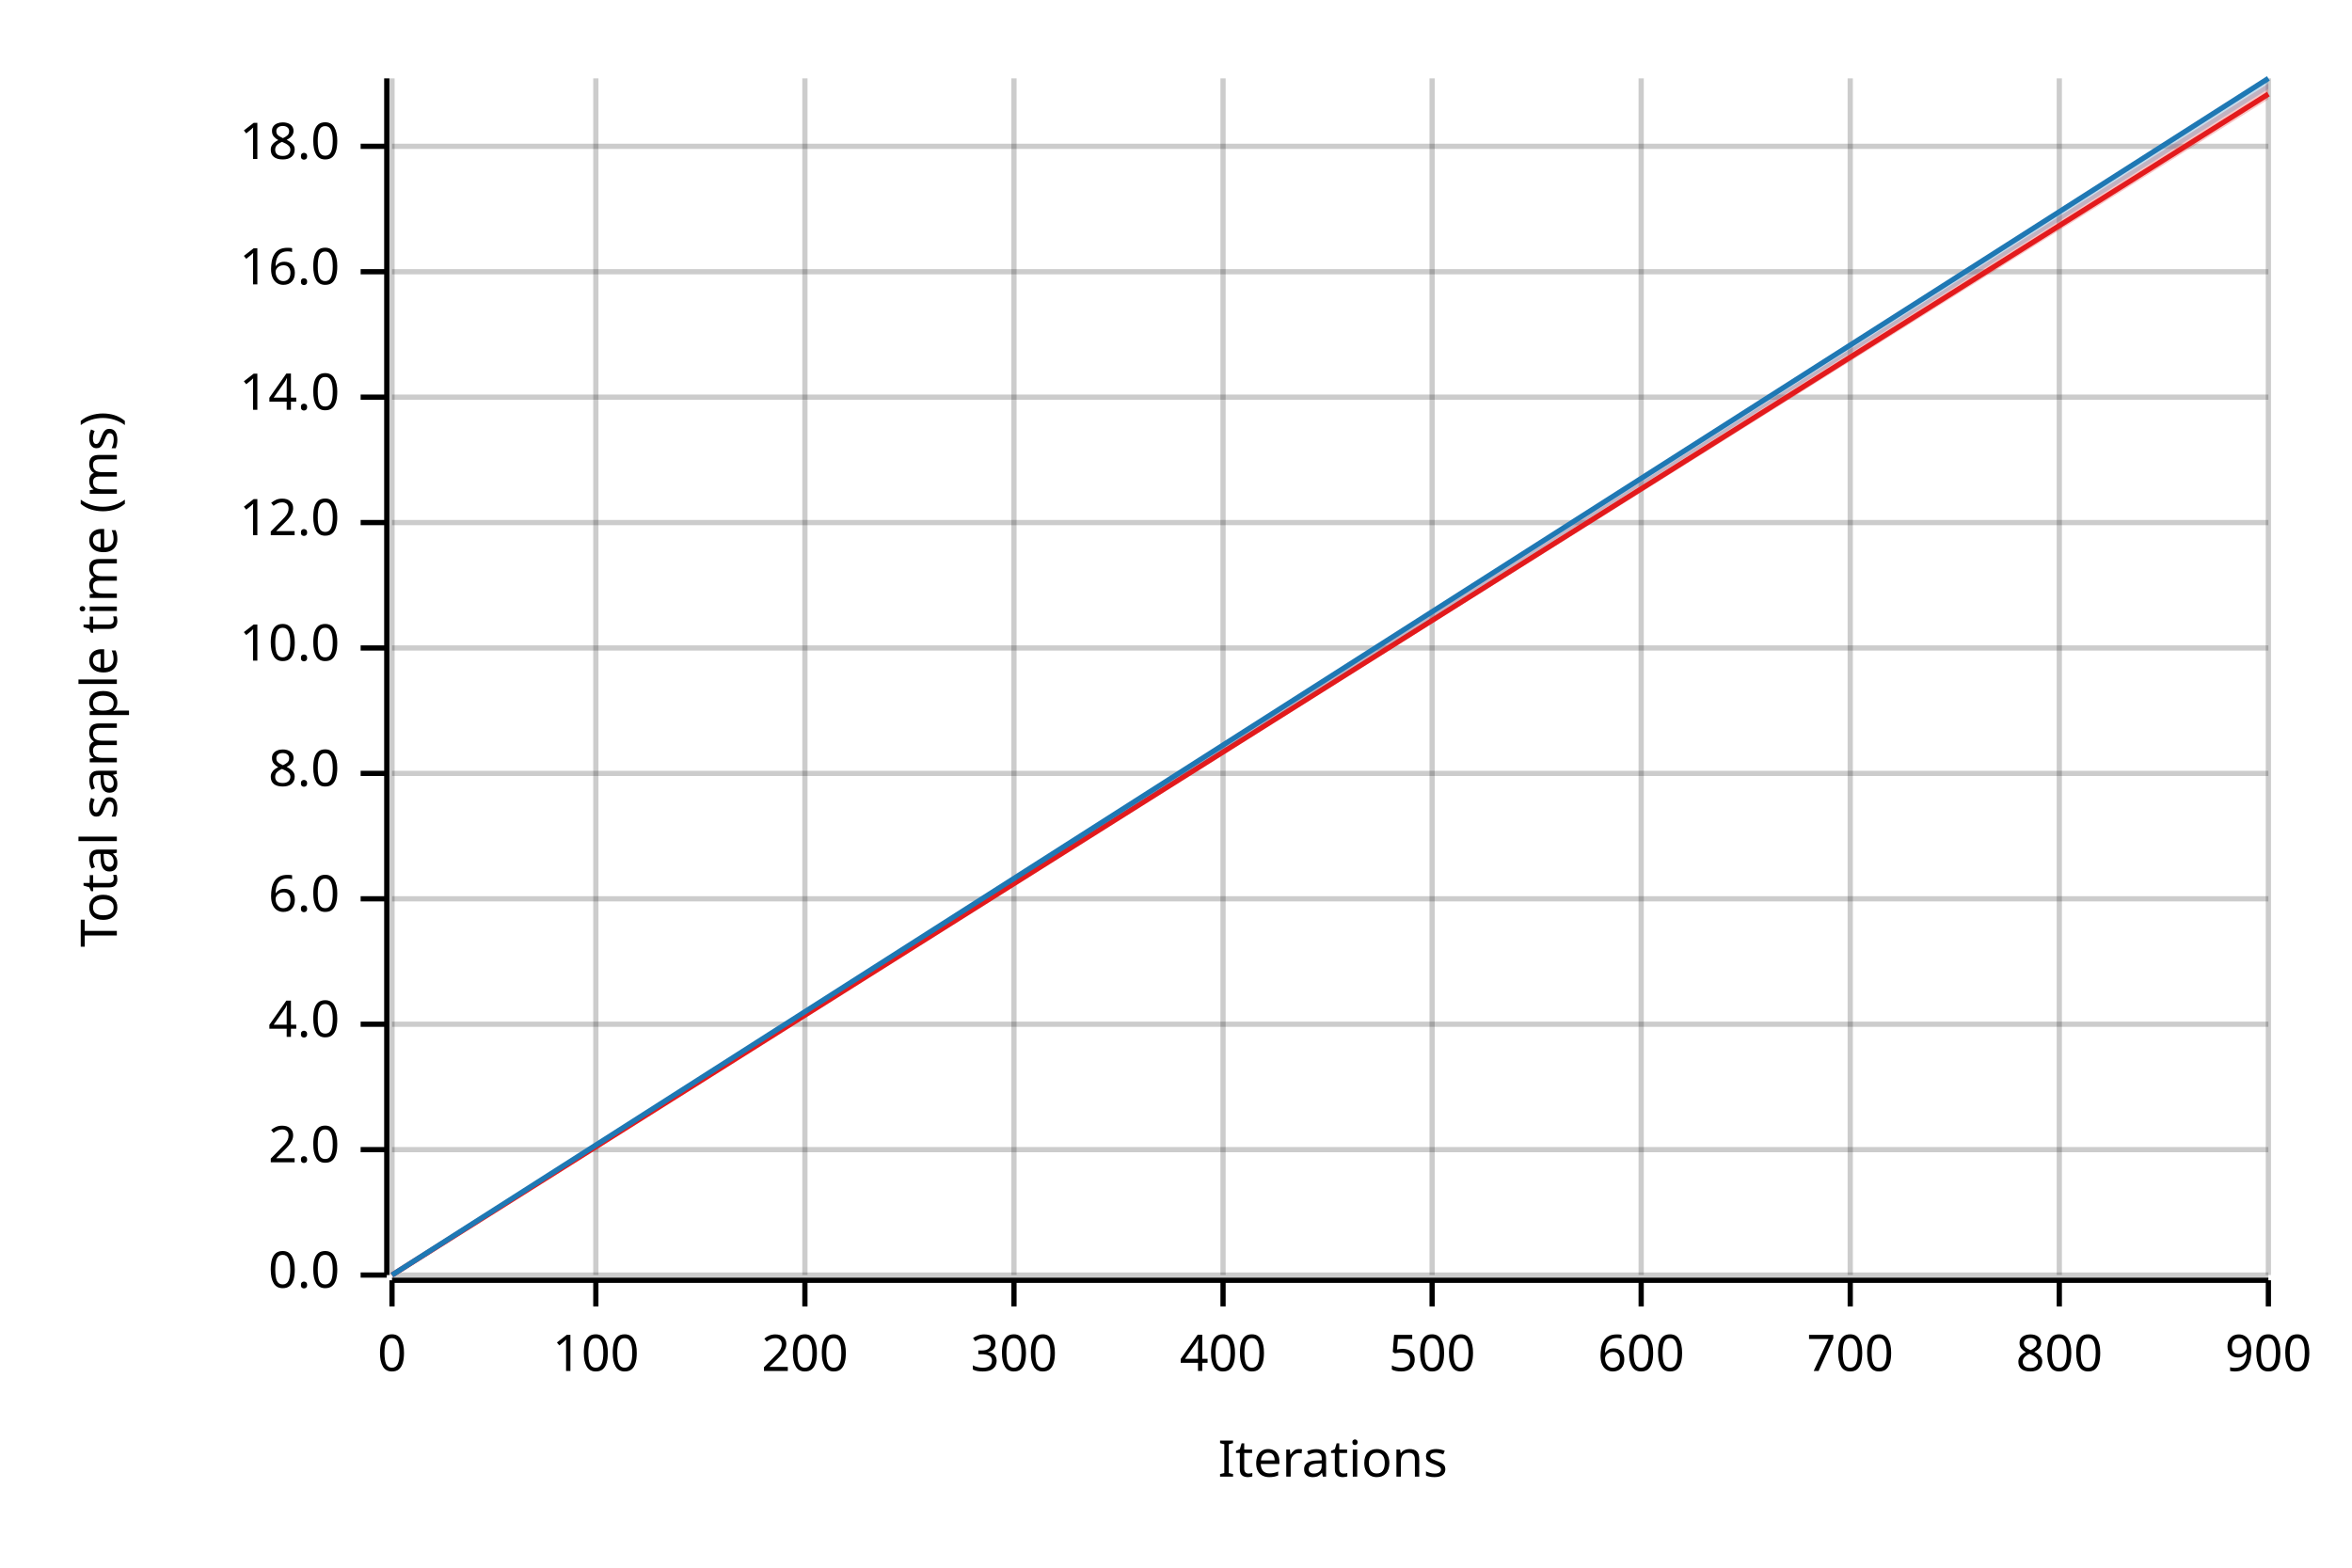
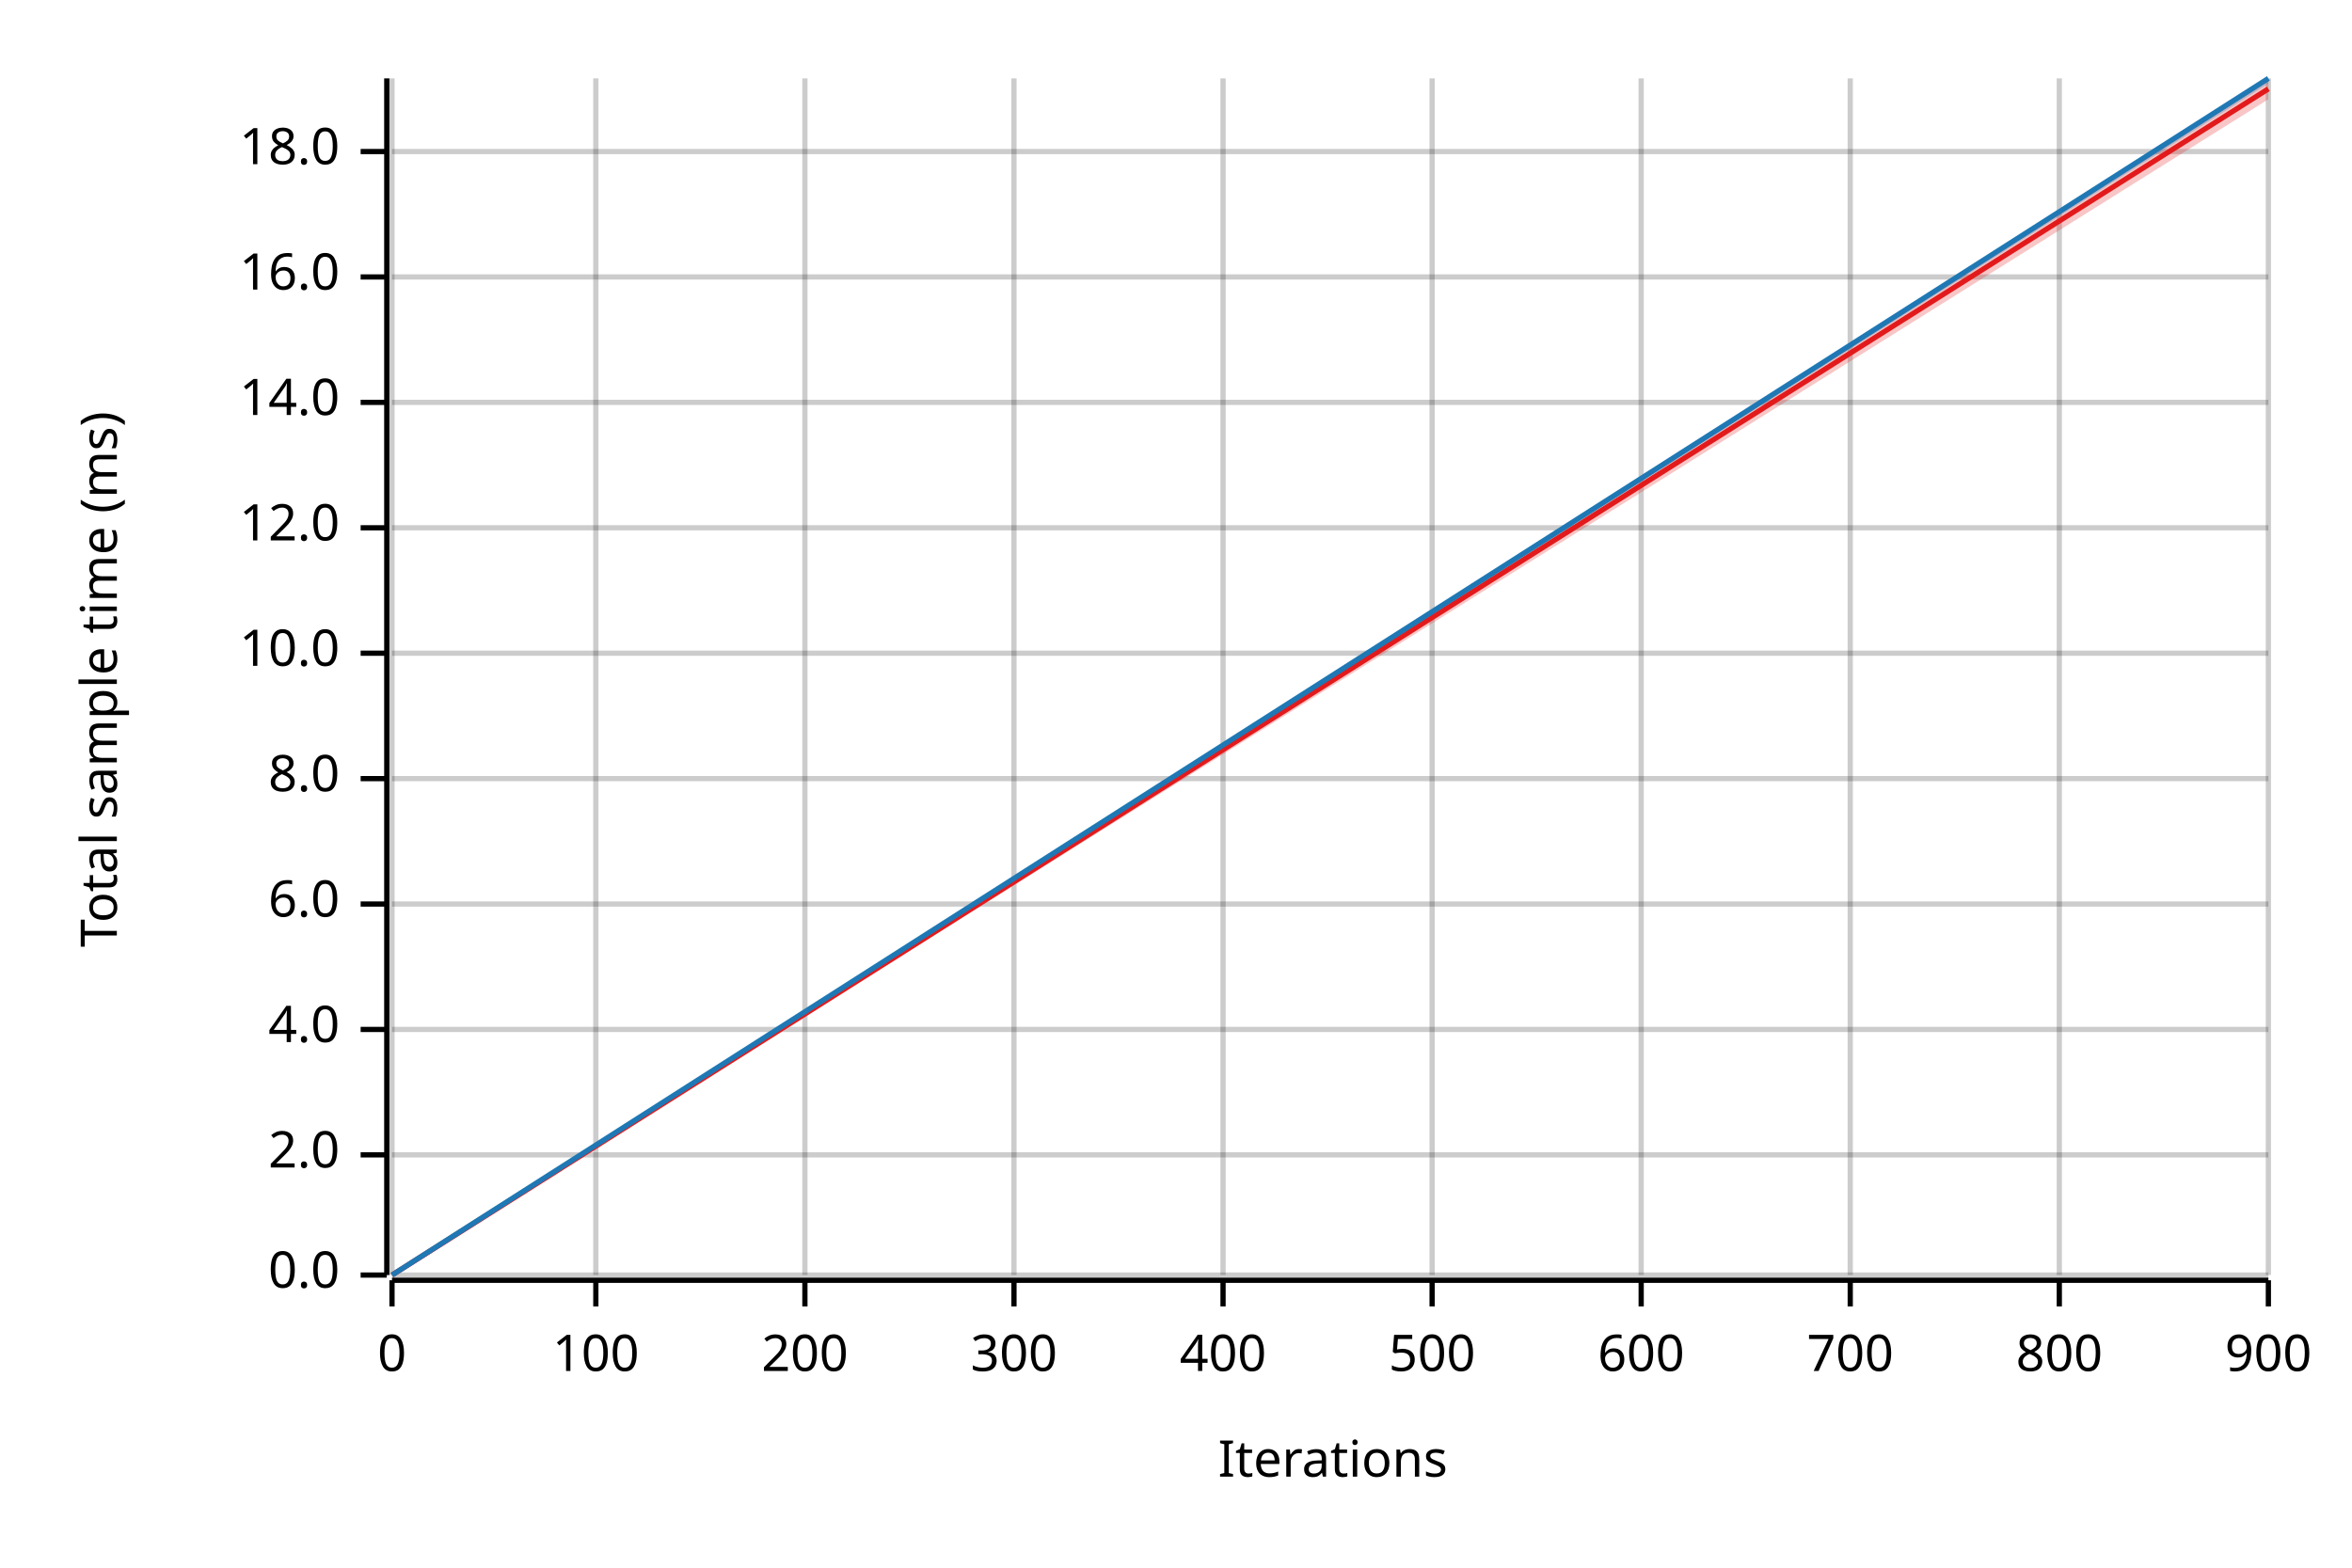
<svg xmlns="http://www.w3.org/2000/svg" width="450" height="300" viewBox="0 0 450 300">
  <text x="15" y="130" dy="0.76em" text-anchor="middle" font-family="sans-serif" font-size="9.677" opacity="1" fill="#000000" transform="rotate(270, 15, 130)">
Total sample time (ms)
</text>
  <text x="255" y="285" dy="-0.5ex" text-anchor="middle" font-family="sans-serif" font-size="9.677" opacity="1" fill="#000000">
Iterations
</text>
  <line opacity="0.2" stroke="#000000" stroke-width="1" x1="75" y1="244" x2="75" y2="15" />
  <line opacity="0.2" stroke="#000000" stroke-width="1" x1="114" y1="244" x2="114" y2="15" />
  <line opacity="0.2" stroke="#000000" stroke-width="1" x1="154" y1="244" x2="154" y2="15" />
  <line opacity="0.2" stroke="#000000" stroke-width="1" x1="194" y1="244" x2="194" y2="15" />
  <line opacity="0.2" stroke="#000000" stroke-width="1" x1="234" y1="244" x2="234" y2="15" />
  <line opacity="0.2" stroke="#000000" stroke-width="1" x1="274" y1="244" x2="274" y2="15" />
  <line opacity="0.2" stroke="#000000" stroke-width="1" x1="314" y1="244" x2="314" y2="15" />
  <line opacity="0.2" stroke="#000000" stroke-width="1" x1="354" y1="244" x2="354" y2="15" />
  <line opacity="0.2" stroke="#000000" stroke-width="1" x1="394" y1="244" x2="394" y2="15" />
  <line opacity="0.2" stroke="#000000" stroke-width="1" x1="434" y1="244" x2="434" y2="15" />
  <line opacity="0.2" stroke="#000000" stroke-width="1" x1="75" y1="244" x2="434" y2="244" />
-   <line opacity="0.2" stroke="#000000" stroke-width="1" x1="75" y1="220" x2="434" y2="220" />
-   <line opacity="0.2" stroke="#000000" stroke-width="1" x1="75" y1="196" x2="434" y2="196" />
-   <line opacity="0.2" stroke="#000000" stroke-width="1" x1="75" y1="172" x2="434" y2="172" />
-   <line opacity="0.2" stroke="#000000" stroke-width="1" x1="75" y1="148" x2="434" y2="148" />
-   <line opacity="0.2" stroke="#000000" stroke-width="1" x1="75" y1="124" x2="434" y2="124" />
-   <line opacity="0.2" stroke="#000000" stroke-width="1" x1="75" y1="100" x2="434" y2="100" />
-   <line opacity="0.2" stroke="#000000" stroke-width="1" x1="75" y1="76" x2="434" y2="76" />
-   <line opacity="0.2" stroke="#000000" stroke-width="1" x1="75" y1="52" x2="434" y2="52" />
-   <line opacity="0.2" stroke="#000000" stroke-width="1" x1="75" y1="28" x2="434" y2="28" />
+   <line opacity="0.2" stroke="#000000" stroke-width="1" x1="75" y1="221" x2="434" y2="221" />
+   <line opacity="0.2" stroke="#000000" stroke-width="1" x1="75" y1="197" x2="434" y2="197" />
+   <line opacity="0.2" stroke="#000000" stroke-width="1" x1="75" y1="173" x2="434" y2="173" />
+   <line opacity="0.2" stroke="#000000" stroke-width="1" x1="75" y1="149" x2="434" y2="149" />
+   <line opacity="0.2" stroke="#000000" stroke-width="1" x1="75" y1="125" x2="434" y2="125" />
+   <line opacity="0.2" stroke="#000000" stroke-width="1" x1="75" y1="101" x2="434" y2="101" />
+   <line opacity="0.2" stroke="#000000" stroke-width="1" x1="75" y1="77" x2="434" y2="77" />
+   <line opacity="0.2" stroke="#000000" stroke-width="1" x1="75" y1="53" x2="434" y2="53" />
+   <line opacity="0.2" stroke="#000000" stroke-width="1" x1="75" y1="29" x2="434" y2="29" />
  <polyline fill="none" opacity="1" stroke="#000000" stroke-width="1" points="74,15 74,244 " />
  <text x="65" y="244" dy="0.5ex" text-anchor="end" font-family="sans-serif" font-size="9.677" opacity="1" fill="#000000">
0.0
</text>
  <polyline fill="none" opacity="1" stroke="#000000" stroke-width="1" points="69,244 74,244 " />
-   <text x="65" y="220" dy="0.5ex" text-anchor="end" font-family="sans-serif" font-size="9.677" opacity="1" fill="#000000">
+   <text x="65" y="221" dy="0.5ex" text-anchor="end" font-family="sans-serif" font-size="9.677" opacity="1" fill="#000000">
2.0
</text>
-   <polyline fill="none" opacity="1" stroke="#000000" stroke-width="1" points="69,220 74,220 " />
-   <text x="65" y="196" dy="0.5ex" text-anchor="end" font-family="sans-serif" font-size="9.677" opacity="1" fill="#000000">
+   <polyline fill="none" opacity="1" stroke="#000000" stroke-width="1" points="69,221 74,221 " />
+   <text x="65" y="197" dy="0.5ex" text-anchor="end" font-family="sans-serif" font-size="9.677" opacity="1" fill="#000000">
4.0
</text>
-   <polyline fill="none" opacity="1" stroke="#000000" stroke-width="1" points="69,196 74,196 " />
-   <text x="65" y="172" dy="0.5ex" text-anchor="end" font-family="sans-serif" font-size="9.677" opacity="1" fill="#000000">
+   <polyline fill="none" opacity="1" stroke="#000000" stroke-width="1" points="69,197 74,197 " />
+   <text x="65" y="173" dy="0.5ex" text-anchor="end" font-family="sans-serif" font-size="9.677" opacity="1" fill="#000000">
6.0
</text>
-   <polyline fill="none" opacity="1" stroke="#000000" stroke-width="1" points="69,172 74,172 " />
-   <text x="65" y="148" dy="0.5ex" text-anchor="end" font-family="sans-serif" font-size="9.677" opacity="1" fill="#000000">
+   <polyline fill="none" opacity="1" stroke="#000000" stroke-width="1" points="69,173 74,173 " />
+   <text x="65" y="149" dy="0.5ex" text-anchor="end" font-family="sans-serif" font-size="9.677" opacity="1" fill="#000000">
8.0
</text>
-   <polyline fill="none" opacity="1" stroke="#000000" stroke-width="1" points="69,148 74,148 " />
-   <text x="65" y="124" dy="0.5ex" text-anchor="end" font-family="sans-serif" font-size="9.677" opacity="1" fill="#000000">
+   <polyline fill="none" opacity="1" stroke="#000000" stroke-width="1" points="69,149 74,149 " />
+   <text x="65" y="125" dy="0.5ex" text-anchor="end" font-family="sans-serif" font-size="9.677" opacity="1" fill="#000000">
10.0
</text>
-   <polyline fill="none" opacity="1" stroke="#000000" stroke-width="1" points="69,124 74,124 " />
-   <text x="65" y="100" dy="0.5ex" text-anchor="end" font-family="sans-serif" font-size="9.677" opacity="1" fill="#000000">
+   <polyline fill="none" opacity="1" stroke="#000000" stroke-width="1" points="69,125 74,125 " />
+   <text x="65" y="101" dy="0.5ex" text-anchor="end" font-family="sans-serif" font-size="9.677" opacity="1" fill="#000000">
12.0
</text>
-   <polyline fill="none" opacity="1" stroke="#000000" stroke-width="1" points="69,100 74,100 " />
-   <text x="65" y="76" dy="0.5ex" text-anchor="end" font-family="sans-serif" font-size="9.677" opacity="1" fill="#000000">
+   <polyline fill="none" opacity="1" stroke="#000000" stroke-width="1" points="69,101 74,101 " />
+   <text x="65" y="77" dy="0.5ex" text-anchor="end" font-family="sans-serif" font-size="9.677" opacity="1" fill="#000000">
14.0
</text>
-   <polyline fill="none" opacity="1" stroke="#000000" stroke-width="1" points="69,76 74,76 " />
-   <text x="65" y="52" dy="0.5ex" text-anchor="end" font-family="sans-serif" font-size="9.677" opacity="1" fill="#000000">
+   <polyline fill="none" opacity="1" stroke="#000000" stroke-width="1" points="69,77 74,77 " />
+   <text x="65" y="53" dy="0.5ex" text-anchor="end" font-family="sans-serif" font-size="9.677" opacity="1" fill="#000000">
16.0
</text>
-   <polyline fill="none" opacity="1" stroke="#000000" stroke-width="1" points="69,52 74,52 " />
-   <text x="65" y="28" dy="0.5ex" text-anchor="end" font-family="sans-serif" font-size="9.677" opacity="1" fill="#000000">
+   <polyline fill="none" opacity="1" stroke="#000000" stroke-width="1" points="69,53 74,53 " />
+   <text x="65" y="29" dy="0.5ex" text-anchor="end" font-family="sans-serif" font-size="9.677" opacity="1" fill="#000000">
18.0
</text>
-   <polyline fill="none" opacity="1" stroke="#000000" stroke-width="1" points="69,28 74,28 " />
+   <polyline fill="none" opacity="1" stroke="#000000" stroke-width="1" points="69,29 74,29 " />
  <polyline fill="none" opacity="1" stroke="#000000" stroke-width="1" points="75,245 434,245 " />
  <text x="75" y="255" dy="0.76em" text-anchor="middle" font-family="sans-serif" font-size="9.677" opacity="1" fill="#000000">
0
</text>
  <polyline fill="none" opacity="1" stroke="#000000" stroke-width="1" points="75,245 75,250 " />
  <text x="114" y="255" dy="0.76em" text-anchor="middle" font-family="sans-serif" font-size="9.677" opacity="1" fill="#000000">
100
</text>
  <polyline fill="none" opacity="1" stroke="#000000" stroke-width="1" points="114,245 114,250 " />
  <text x="154" y="255" dy="0.76em" text-anchor="middle" font-family="sans-serif" font-size="9.677" opacity="1" fill="#000000">
200
</text>
  <polyline fill="none" opacity="1" stroke="#000000" stroke-width="1" points="154,245 154,250 " />
  <text x="194" y="255" dy="0.76em" text-anchor="middle" font-family="sans-serif" font-size="9.677" opacity="1" fill="#000000">
300
</text>
  <polyline fill="none" opacity="1" stroke="#000000" stroke-width="1" points="194,245 194,250 " />
  <text x="234" y="255" dy="0.76em" text-anchor="middle" font-family="sans-serif" font-size="9.677" opacity="1" fill="#000000">
400
</text>
  <polyline fill="none" opacity="1" stroke="#000000" stroke-width="1" points="234,245 234,250 " />
  <text x="274" y="255" dy="0.76em" text-anchor="middle" font-family="sans-serif" font-size="9.677" opacity="1" fill="#000000">
500
</text>
  <polyline fill="none" opacity="1" stroke="#000000" stroke-width="1" points="274,245 274,250 " />
  <text x="314" y="255" dy="0.76em" text-anchor="middle" font-family="sans-serif" font-size="9.677" opacity="1" fill="#000000">
600
</text>
  <polyline fill="none" opacity="1" stroke="#000000" stroke-width="1" points="314,245 314,250 " />
  <text x="354" y="255" dy="0.76em" text-anchor="middle" font-family="sans-serif" font-size="9.677" opacity="1" fill="#000000">
700
</text>
  <polyline fill="none" opacity="1" stroke="#000000" stroke-width="1" points="354,245 354,250 " />
  <text x="394" y="255" dy="0.76em" text-anchor="middle" font-family="sans-serif" font-size="9.677" opacity="1" fill="#000000">
800
</text>
  <polyline fill="none" opacity="1" stroke="#000000" stroke-width="1" points="394,245 394,250 " />
  <text x="434" y="255" dy="0.76em" text-anchor="middle" font-family="sans-serif" font-size="9.677" opacity="1" fill="#000000">
900
</text>
  <polyline fill="none" opacity="1" stroke="#000000" stroke-width="1" points="434,245 434,250 " />
-   <polyline fill="none" opacity="1" stroke="#E31A1C" stroke-width="1" points="75,244 434,18 " />
-   <polygon opacity="0.25" fill="#E31A1C" points="75,244 434,19 434,16 " />
+   <polyline fill="none" opacity="1" stroke="#E31A1C" stroke-width="1" points="75,244 434,17 " />
+   <polygon opacity="0.25" fill="#E31A1C" points="75,244 434,19 434,15 " />
  <polyline fill="none" opacity="1" stroke="#1F78B4" stroke-width="1" points="75,244 434,15 " />
-   <polygon opacity="0.25" fill="#1F78B4" points="75,244 434,17 434,15 " />
+   <polygon opacity="0.25" fill="#1F78B4" points="75,244 434,16 434,15 " />
</svg>
